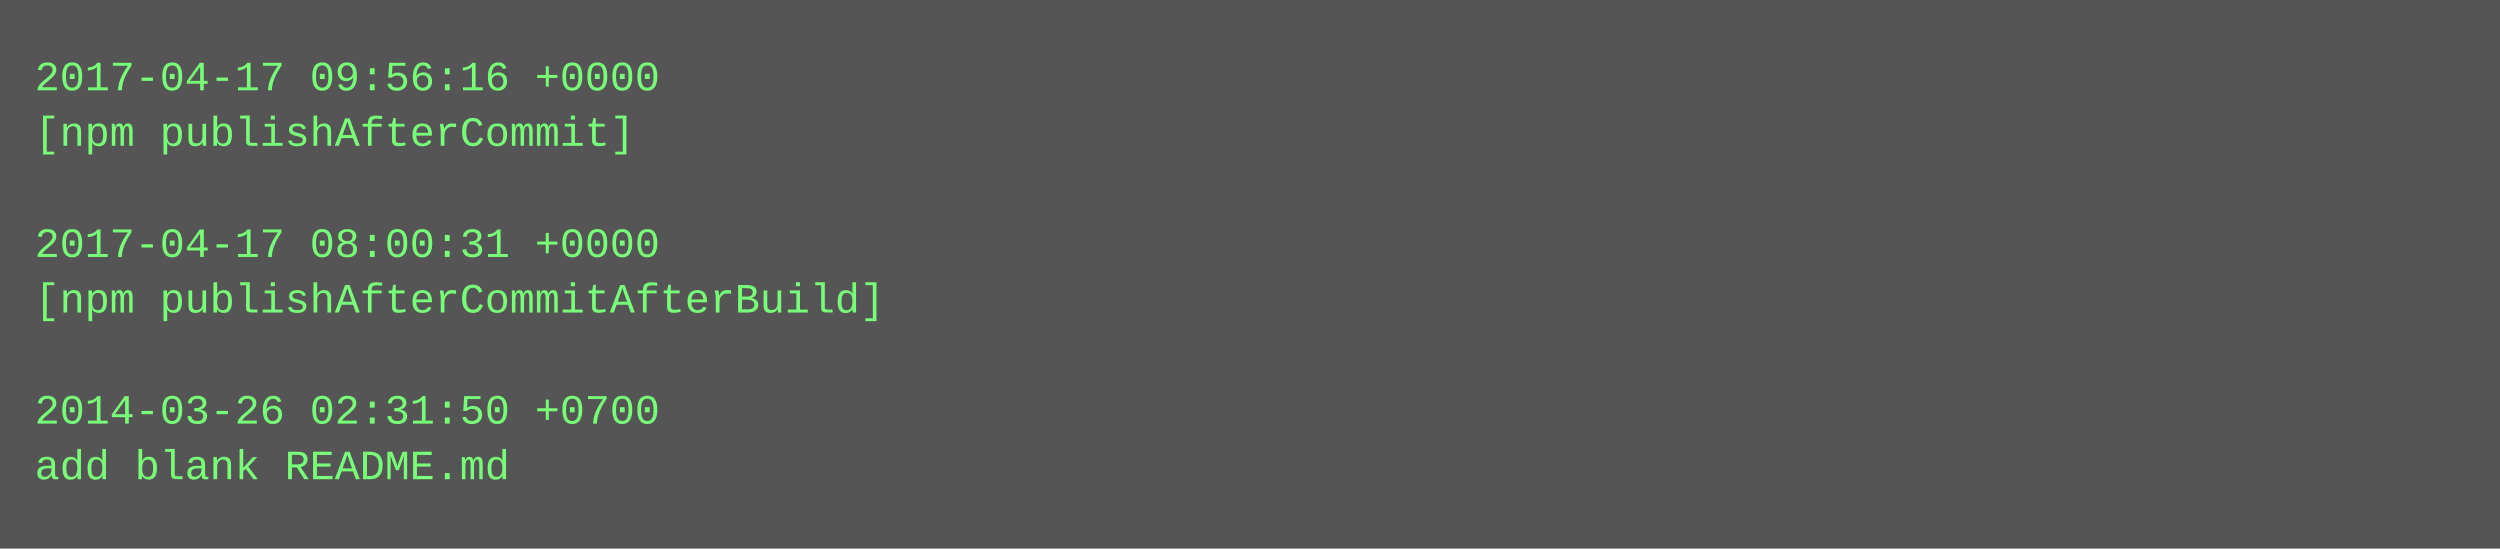
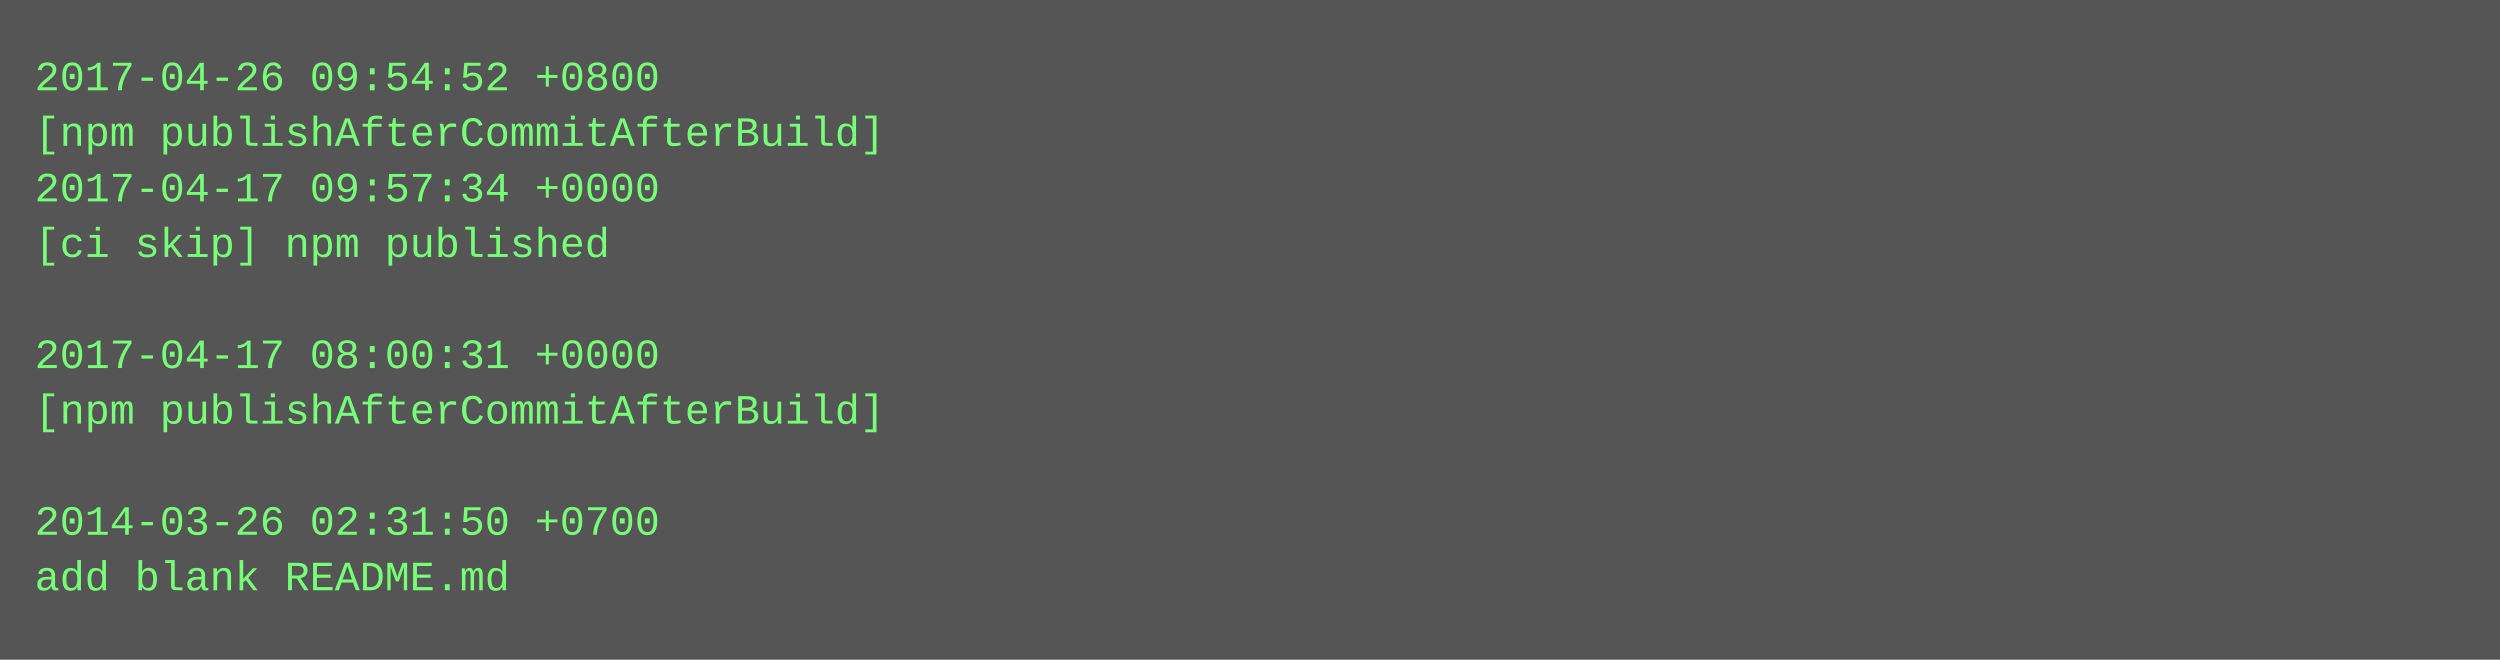
- <svg xmlns="http://www.w3.org/2000/svg" height="158" width="720">
-   <rect height="158" fill="#555" width="720" />
+ <svg xmlns="http://www.w3.org/2000/svg" height="190" width="720">
+   <rect height="190" fill="#555" width="720" />
  <text fill="#7f7" font-family="Courier New" font-size="12" xml:space="preserve">
-     <tspan x="10" y="26">2017-04-17 09:56:16 +0000</tspan>
-     <tspan x="10" y="42">[npm publishAfterCommit]</tspan>
-     <tspan x="10" y="58" />
-     <tspan x="10" y="74">2017-04-17 08:00:31 +0000</tspan>
-     <tspan x="10" y="90">[npm publishAfterCommitAfterBuild]</tspan>
-     <tspan x="10" y="106" />
-     <tspan x="10" y="122">2014-03-26 02:31:50 +0700</tspan>
-     <tspan x="10" y="138">add blank README.md</tspan>
+     <tspan x="10" y="26">2017-04-26 09:54:52 +0800</tspan>
+     <tspan x="10" y="42">[npm publishAfterCommitAfterBuild]</tspan>
+     <tspan x="10" y="58">2017-04-17 09:57:34 +0000</tspan>
+     <tspan x="10" y="74">[ci skip] npm published</tspan>
+     <tspan x="10" y="90" />
+     <tspan x="10" y="106">2017-04-17 08:00:31 +0000</tspan>
+     <tspan x="10" y="122">[npm publishAfterCommitAfterBuild]</tspan>
+     <tspan x="10" y="138" />
+     <tspan x="10" y="154">2014-03-26 02:31:50 +0700</tspan>
+     <tspan x="10" y="170">add blank README.md</tspan>
  </text>
</svg>
